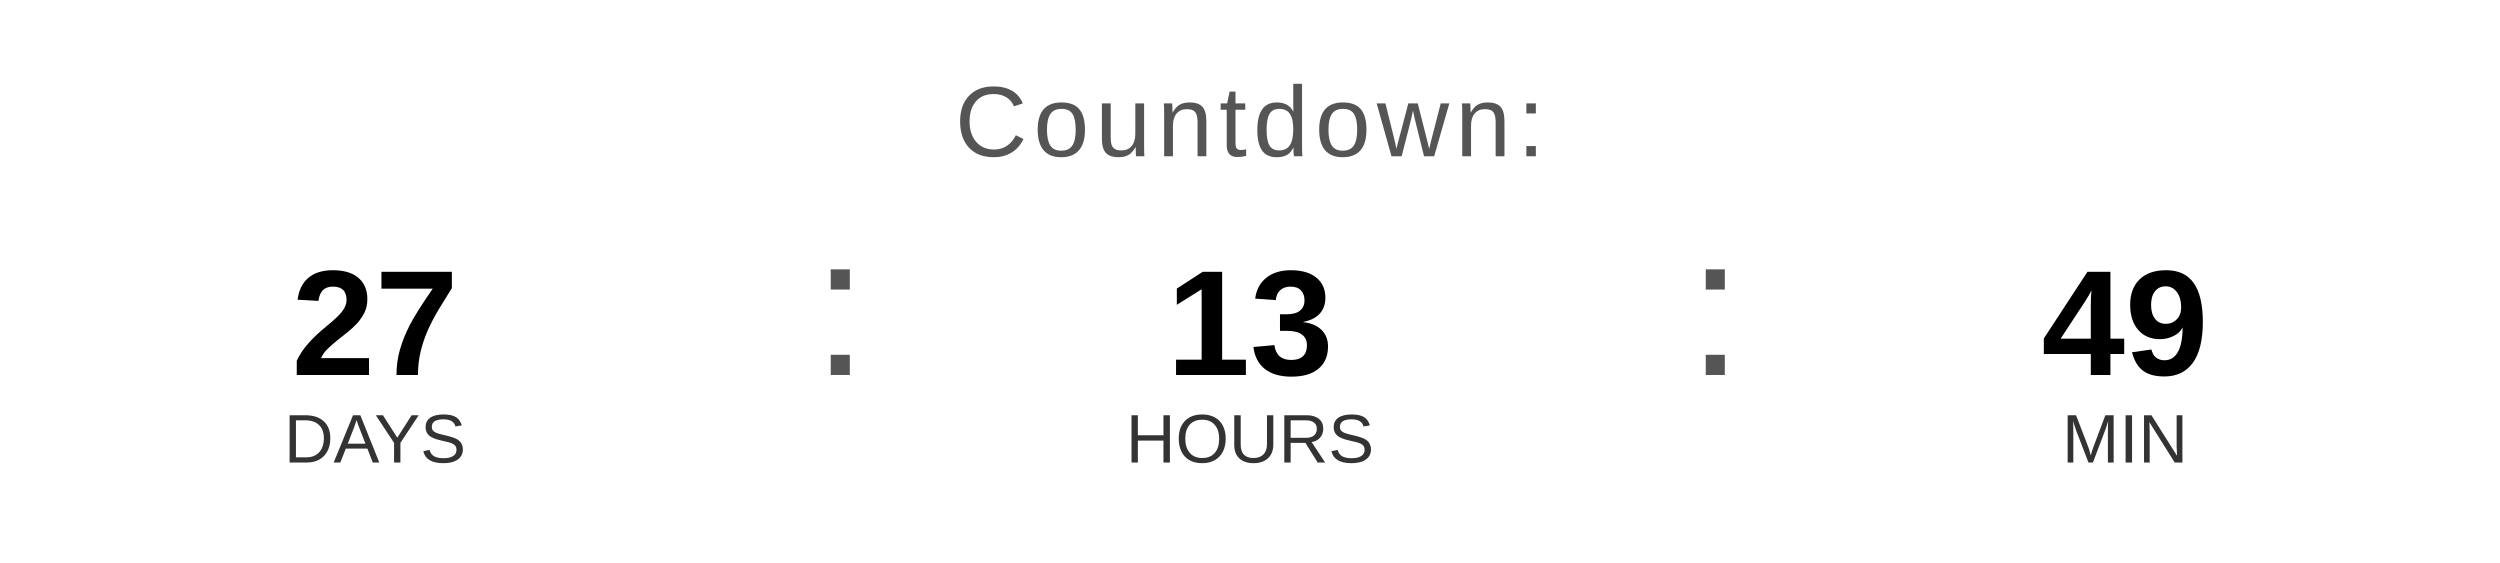
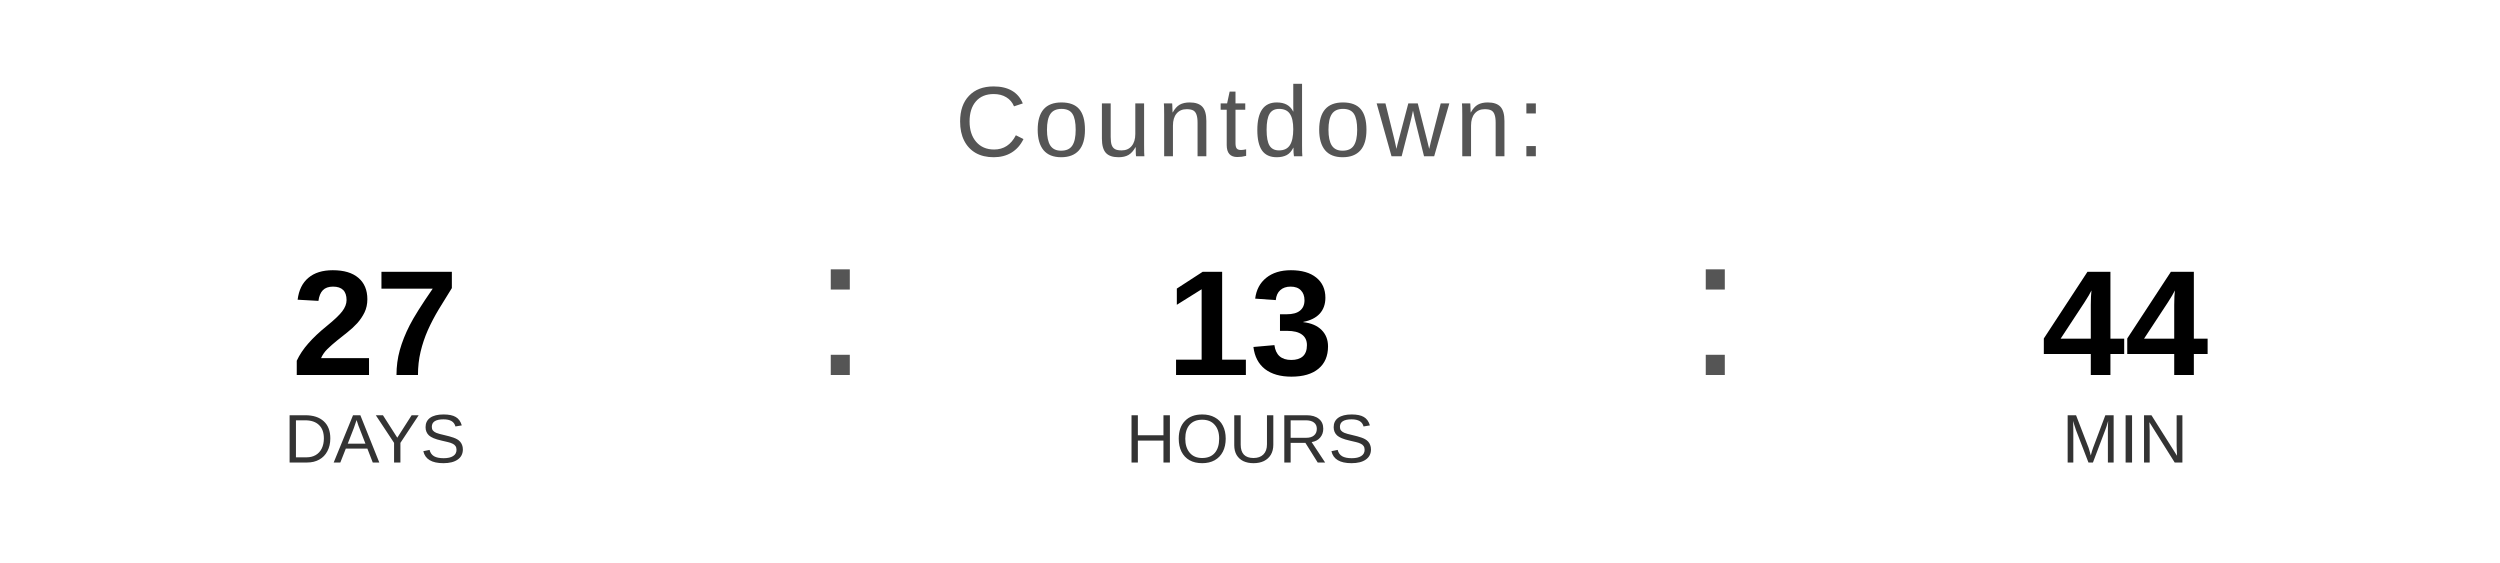
<svg xmlns="http://www.w3.org/2000/svg" width="400" height="90" viewBox="0 0 400 90">
  <text x="200" y="25" font-family="Arial, Helvetica, sans-serif" font-size="16" fill="#555555" text-anchor="middle" letter-spacing="1">
    Countdown:
  </text>
  <text x="60" y="60" font-family="Arial, Helvetica, sans-serif" font-size="24" font-weight="bold" fill="#000000" text-anchor="middle">27</text>
  <text x="60" y="74" font-family="Arial, Helvetica, sans-serif" font-size="11" fill="#333333" text-anchor="middle">DAYS</text>
  <text x="130" y="60" font-family="Arial, sans-serif" font-size="32" fill="#555555">:</text>
  <text x="200" y="60" font-family="Arial, Helvetica, sans-serif" font-size="24" font-weight="bold" fill="#000000" text-anchor="middle">13</text>
  <text x="200" y="74" font-family="Arial, Helvetica, sans-serif" font-size="11" fill="#333333" text-anchor="middle">HOURS</text>
  <text x="270" y="60" font-family="Arial, sans-serif" font-size="32" fill="#555555">:</text>
-   <text x="340" y="60" font-family="Arial, Helvetica, sans-serif" font-size="24" font-weight="bold" fill="#000000" text-anchor="middle">49</text>
+   <text x="340" y="60" font-family="Arial, Helvetica, sans-serif" font-size="24" font-weight="bold" fill="#000000" text-anchor="middle">44</text>
  <text x="340" y="74" font-family="Arial, Helvetica, sans-serif" font-size="11" fill="#333333" text-anchor="middle">MIN</text>
</svg>
